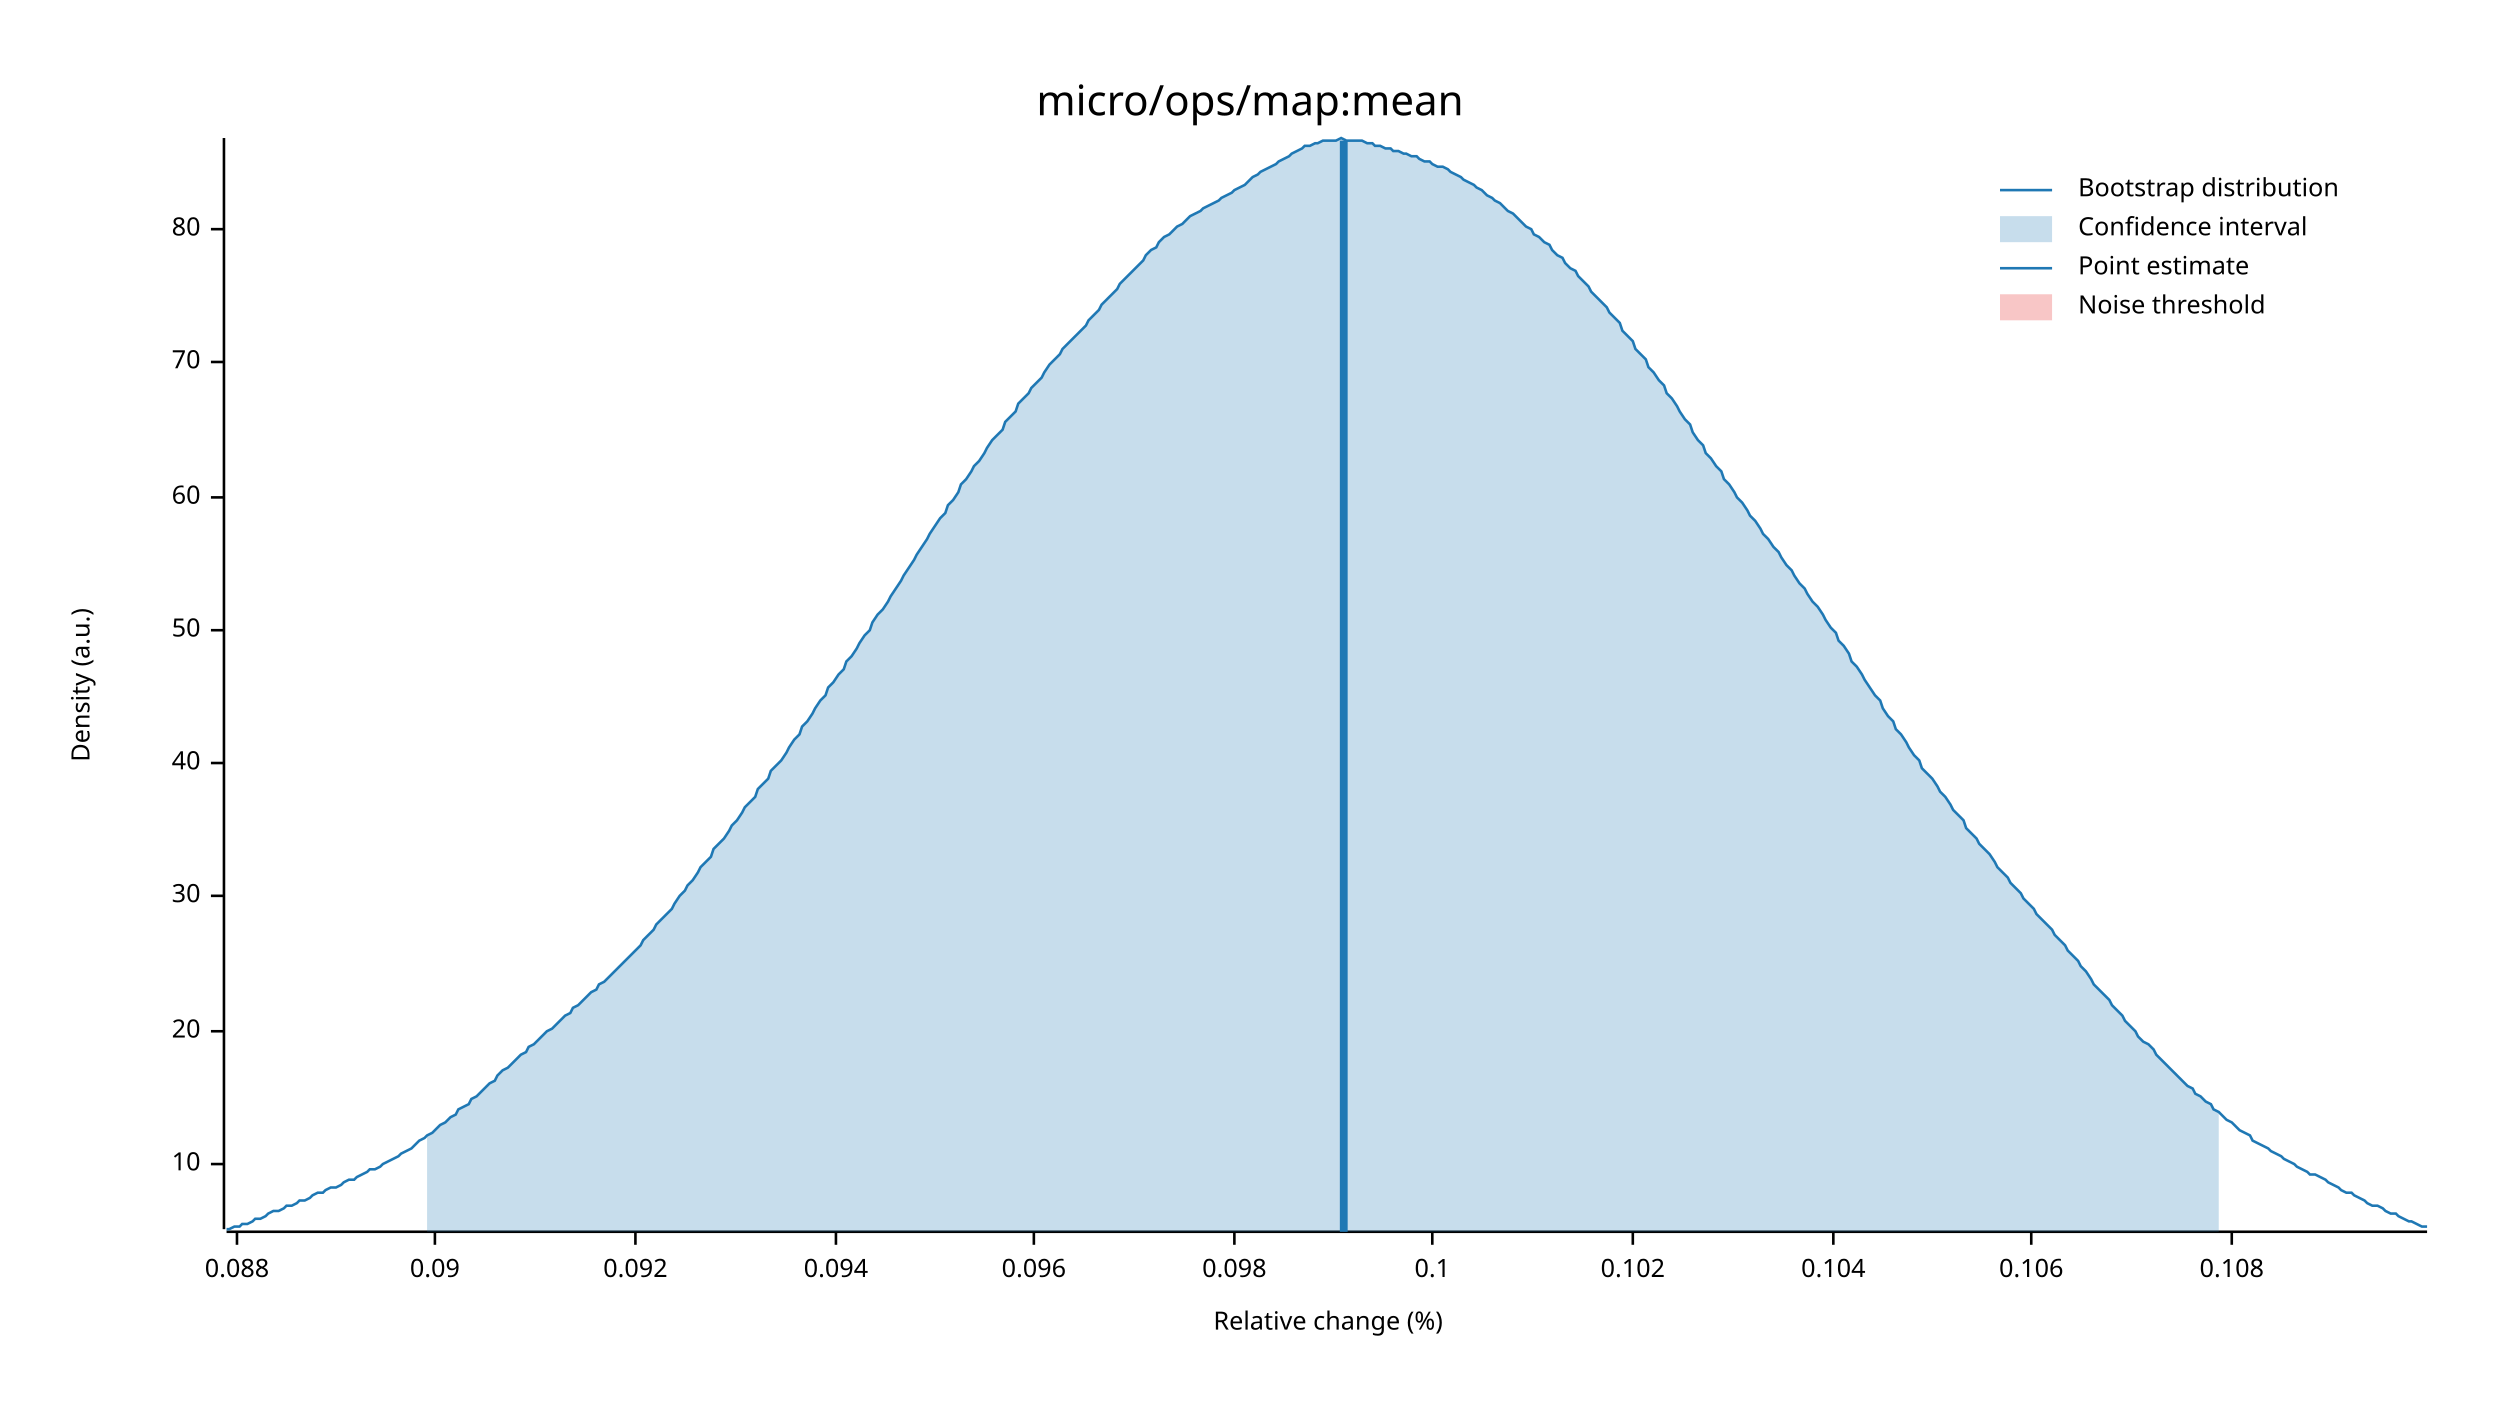
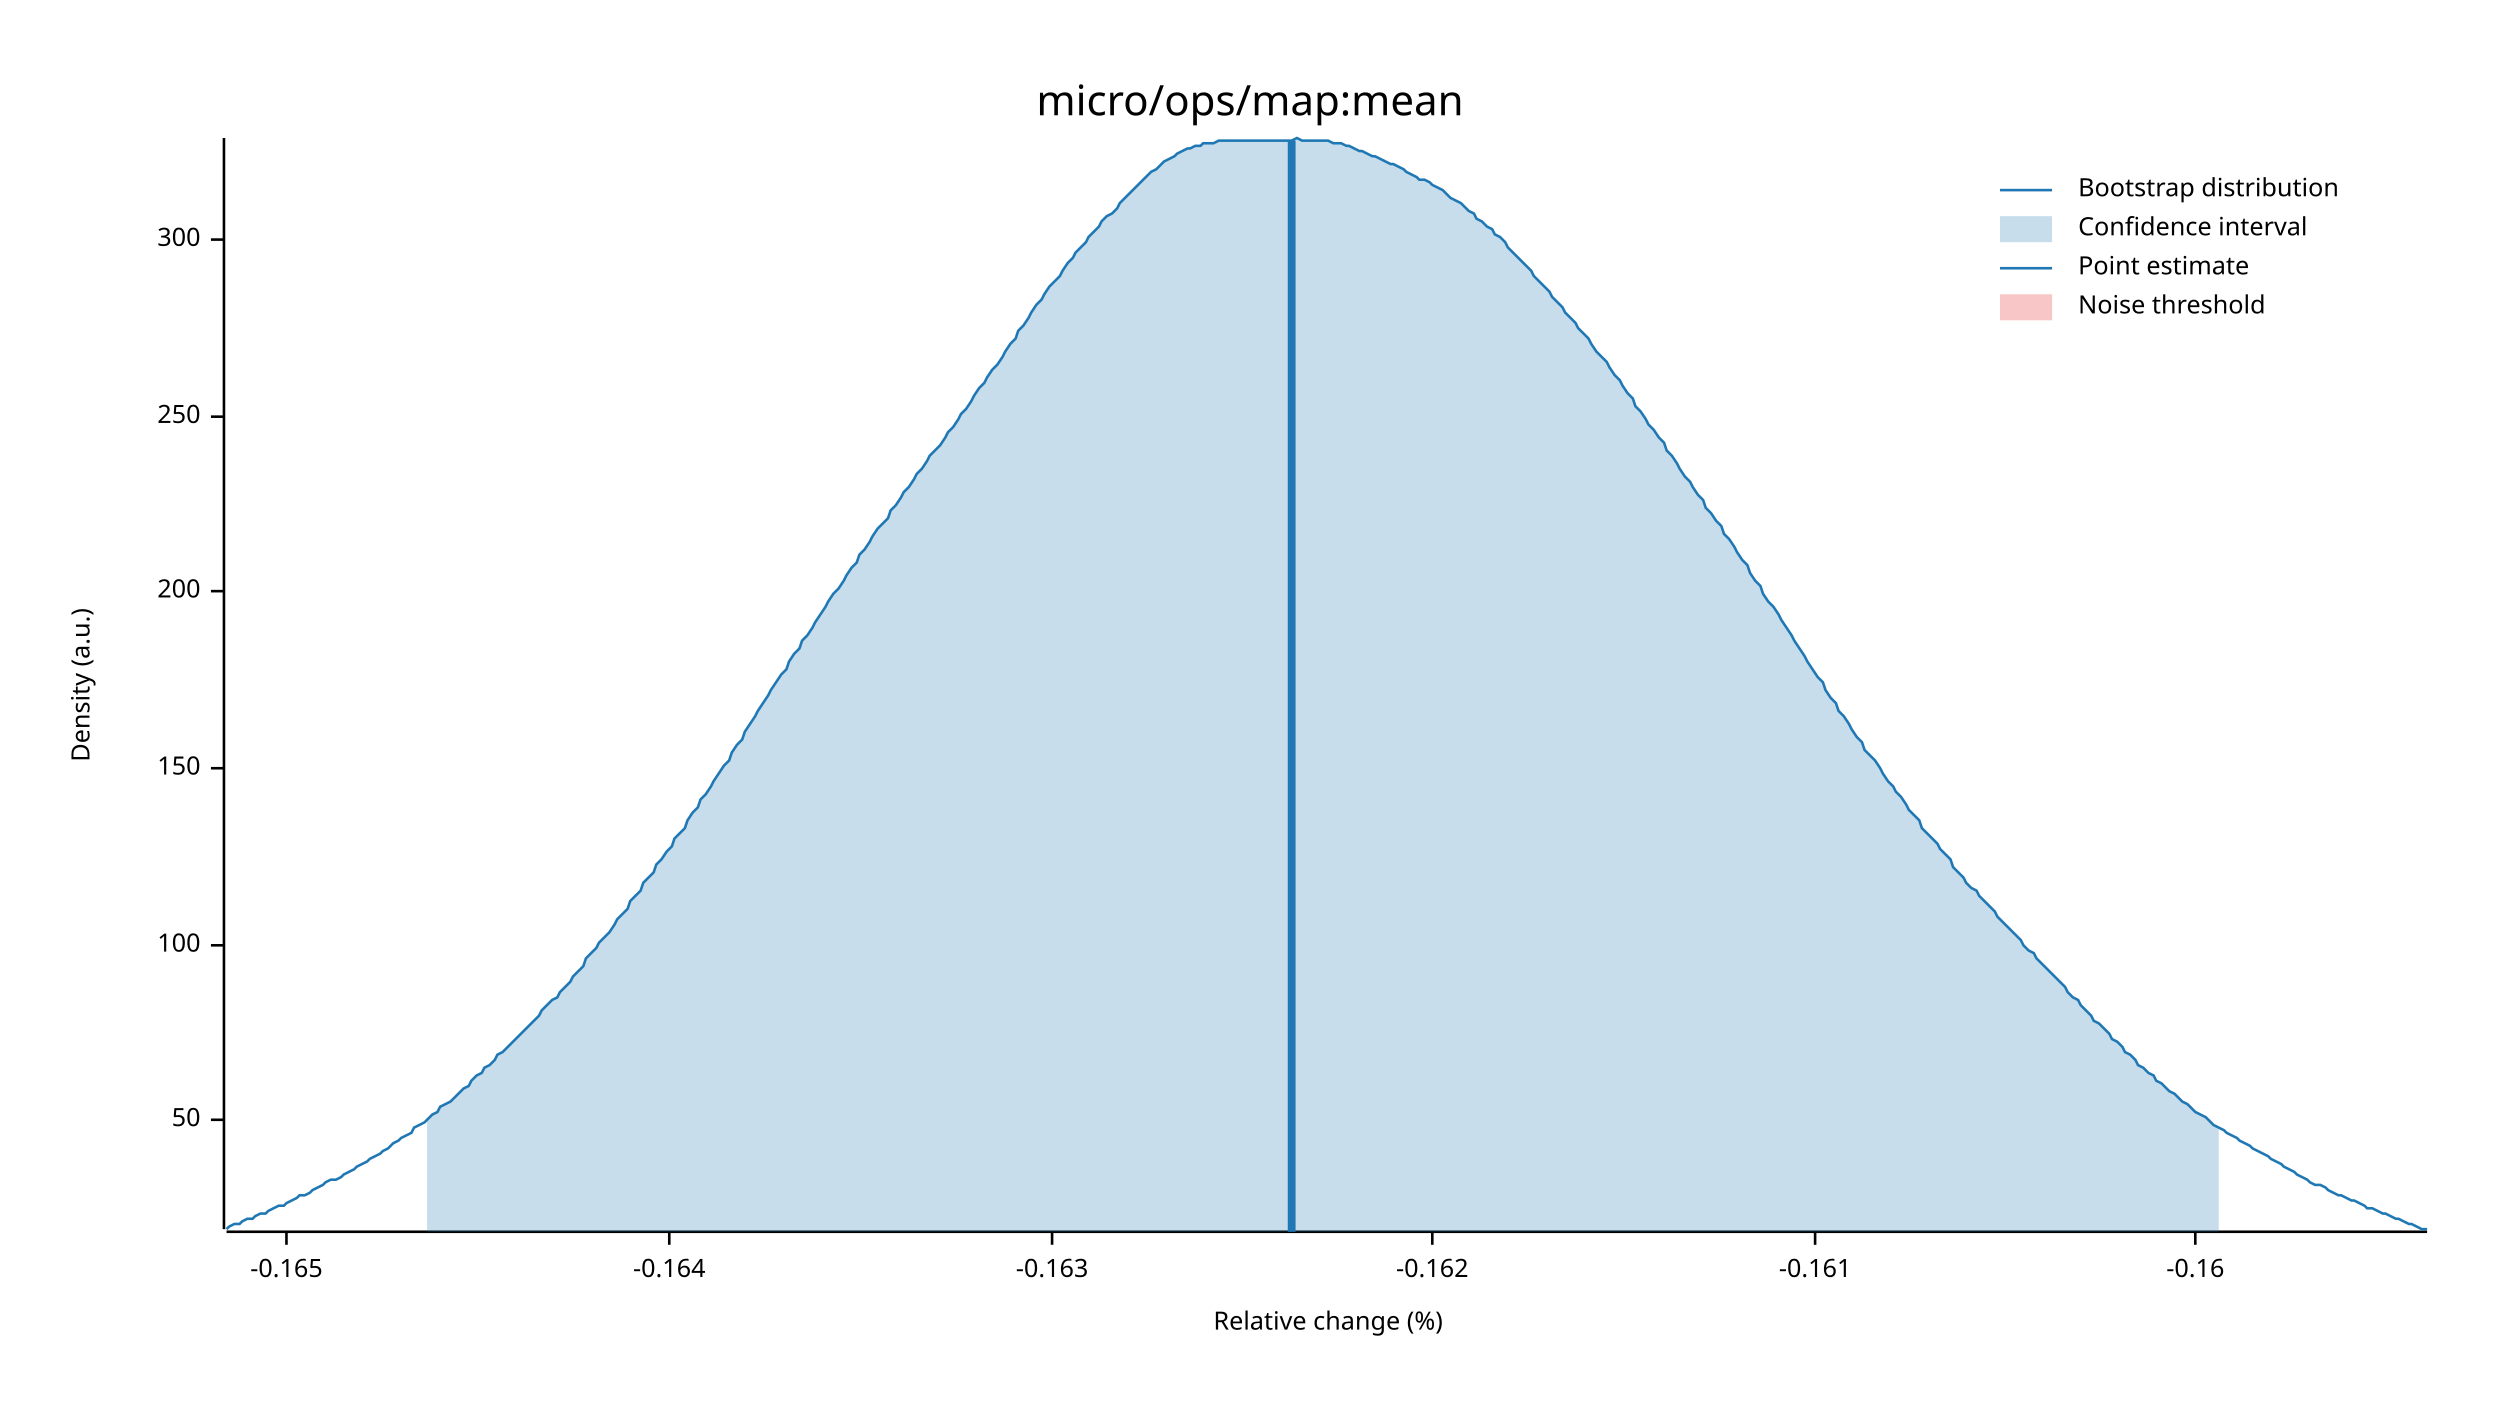
<svg xmlns="http://www.w3.org/2000/svg" width="960" height="540" viewBox="0 0 960 540">
  <text x="480" y="32" dy="0.76em" text-anchor="middle" font-family="sans-serif" font-size="16.129" opacity="1" fill="#000000">
micro/ops/map:mean
</text>
  <text x="27" y="263" dy="0.76em" text-anchor="middle" font-family="sans-serif" font-size="9.677" opacity="1" fill="#000000" transform="rotate(270, 27, 263)">
Density (a.u.)
</text>
  <text x="510" y="513" dy="-0.5ex" text-anchor="middle" font-family="sans-serif" font-size="9.677" opacity="1" fill="#000000">
Relative change (%)
</text>
  <polyline fill="none" opacity="1" stroke="#000000" stroke-width="1" points="86,53 86,472 " />
-   <text x="77" y="447" dy="0.5ex" text-anchor="end" font-family="sans-serif" font-size="9.677" opacity="1" fill="#000000">
- 10
- </text>
-   <polyline fill="none" opacity="1" stroke="#000000" stroke-width="1" points="81,447 86,447 " />
-   <text x="77" y="396" dy="0.5ex" text-anchor="end" font-family="sans-serif" font-size="9.677" opacity="1" fill="#000000">
- 20
- </text>
-   <polyline fill="none" opacity="1" stroke="#000000" stroke-width="1" points="81,396 86,396 " />
-   <text x="77" y="344" dy="0.5ex" text-anchor="end" font-family="sans-serif" font-size="9.677" opacity="1" fill="#000000">
- 30
- </text>
-   <polyline fill="none" opacity="1" stroke="#000000" stroke-width="1" points="81,344 86,344 " />
-   <text x="77" y="293" dy="0.5ex" text-anchor="end" font-family="sans-serif" font-size="9.677" opacity="1" fill="#000000">
- 40
- </text>
-   <polyline fill="none" opacity="1" stroke="#000000" stroke-width="1" points="81,293 86,293 " />
-   <text x="77" y="242" dy="0.5ex" text-anchor="end" font-family="sans-serif" font-size="9.677" opacity="1" fill="#000000">
+   <text x="77" y="430" dy="0.5ex" text-anchor="end" font-family="sans-serif" font-size="9.677" opacity="1" fill="#000000">
50
</text>
-   <polyline fill="none" opacity="1" stroke="#000000" stroke-width="1" points="81,242 86,242 " />
-   <text x="77" y="191" dy="0.5ex" text-anchor="end" font-family="sans-serif" font-size="9.677" opacity="1" fill="#000000">
- 60
+   <polyline fill="none" opacity="1" stroke="#000000" stroke-width="1" points="81,430 86,430 " />
+   <text x="77" y="363" dy="0.5ex" text-anchor="end" font-family="sans-serif" font-size="9.677" opacity="1" fill="#000000">
+ 100
</text>
-   <polyline fill="none" opacity="1" stroke="#000000" stroke-width="1" points="81,191 86,191 " />
-   <text x="77" y="139" dy="0.5ex" text-anchor="end" font-family="sans-serif" font-size="9.677" opacity="1" fill="#000000">
- 70
+   <polyline fill="none" opacity="1" stroke="#000000" stroke-width="1" points="81,363 86,363 " />
+   <text x="77" y="295" dy="0.5ex" text-anchor="end" font-family="sans-serif" font-size="9.677" opacity="1" fill="#000000">
+ 150
</text>
-   <polyline fill="none" opacity="1" stroke="#000000" stroke-width="1" points="81,139 86,139 " />
-   <text x="77" y="88" dy="0.5ex" text-anchor="end" font-family="sans-serif" font-size="9.677" opacity="1" fill="#000000">
- 80
+   <polyline fill="none" opacity="1" stroke="#000000" stroke-width="1" points="81,295 86,295 " />
+   <text x="77" y="227" dy="0.5ex" text-anchor="end" font-family="sans-serif" font-size="9.677" opacity="1" fill="#000000">
+ 200
</text>
-   <polyline fill="none" opacity="1" stroke="#000000" stroke-width="1" points="81,88 86,88 " />
+   <polyline fill="none" opacity="1" stroke="#000000" stroke-width="1" points="81,227 86,227 " />
+   <text x="77" y="160" dy="0.5ex" text-anchor="end" font-family="sans-serif" font-size="9.677" opacity="1" fill="#000000">
+ 250
+ </text>
+   <polyline fill="none" opacity="1" stroke="#000000" stroke-width="1" points="81,160 86,160 " />
+   <text x="77" y="92" dy="0.5ex" text-anchor="end" font-family="sans-serif" font-size="9.677" opacity="1" fill="#000000">
+ 300
+ </text>
+   <polyline fill="none" opacity="1" stroke="#000000" stroke-width="1" points="81,92 86,92 " />
  <polyline fill="none" opacity="1" stroke="#000000" stroke-width="1" points="87,473 932,473 " />
-   <text x="91" y="483" dy="0.76em" text-anchor="middle" font-family="sans-serif" font-size="9.677" opacity="1" fill="#000000">
- 0.088
+   <text x="110" y="483" dy="0.76em" text-anchor="middle" font-family="sans-serif" font-size="9.677" opacity="1" fill="#000000">
+ -0.165
</text>
-   <polyline fill="none" opacity="1" stroke="#000000" stroke-width="1" points="91,473 91,478 " />
-   <text x="167" y="483" dy="0.76em" text-anchor="middle" font-family="sans-serif" font-size="9.677" opacity="1" fill="#000000">
- 0.09
+   <polyline fill="none" opacity="1" stroke="#000000" stroke-width="1" points="110,473 110,478 " />
+   <text x="257" y="483" dy="0.76em" text-anchor="middle" font-family="sans-serif" font-size="9.677" opacity="1" fill="#000000">
+ -0.164
</text>
-   <polyline fill="none" opacity="1" stroke="#000000" stroke-width="1" points="167,473 167,478 " />
-   <text x="244" y="483" dy="0.76em" text-anchor="middle" font-family="sans-serif" font-size="9.677" opacity="1" fill="#000000">
- 0.092
+   <polyline fill="none" opacity="1" stroke="#000000" stroke-width="1" points="257,473 257,478 " />
+   <text x="404" y="483" dy="0.76em" text-anchor="middle" font-family="sans-serif" font-size="9.677" opacity="1" fill="#000000">
+ -0.163
</text>
-   <polyline fill="none" opacity="1" stroke="#000000" stroke-width="1" points="244,473 244,478 " />
-   <text x="321" y="483" dy="0.76em" text-anchor="middle" font-family="sans-serif" font-size="9.677" opacity="1" fill="#000000">
- 0.094
- </text>
-   <polyline fill="none" opacity="1" stroke="#000000" stroke-width="1" points="321,473 321,478 " />
-   <text x="397" y="483" dy="0.76em" text-anchor="middle" font-family="sans-serif" font-size="9.677" opacity="1" fill="#000000">
- 0.096
- </text>
-   <polyline fill="none" opacity="1" stroke="#000000" stroke-width="1" points="397,473 397,478 " />
-   <text x="474" y="483" dy="0.76em" text-anchor="middle" font-family="sans-serif" font-size="9.677" opacity="1" fill="#000000">
- 0.098
- </text>
-   <polyline fill="none" opacity="1" stroke="#000000" stroke-width="1" points="474,473 474,478 " />
+   <polyline fill="none" opacity="1" stroke="#000000" stroke-width="1" points="404,473 404,478 " />
  <text x="550" y="483" dy="0.76em" text-anchor="middle" font-family="sans-serif" font-size="9.677" opacity="1" fill="#000000">
- 0.1
+ -0.162
</text>
  <polyline fill="none" opacity="1" stroke="#000000" stroke-width="1" points="550,473 550,478 " />
-   <text x="627" y="483" dy="0.76em" text-anchor="middle" font-family="sans-serif" font-size="9.677" opacity="1" fill="#000000">
- 0.102
+   <text x="697" y="483" dy="0.76em" text-anchor="middle" font-family="sans-serif" font-size="9.677" opacity="1" fill="#000000">
+ -0.161
</text>
-   <polyline fill="none" opacity="1" stroke="#000000" stroke-width="1" points="627,473 627,478 " />
-   <text x="704" y="483" dy="0.76em" text-anchor="middle" font-family="sans-serif" font-size="9.677" opacity="1" fill="#000000">
- 0.104
+   <polyline fill="none" opacity="1" stroke="#000000" stroke-width="1" points="697,473 697,478 " />
+   <text x="843" y="483" dy="0.76em" text-anchor="middle" font-family="sans-serif" font-size="9.677" opacity="1" fill="#000000">
+ -0.16
</text>
-   <polyline fill="none" opacity="1" stroke="#000000" stroke-width="1" points="704,473 704,478 " />
-   <text x="780" y="483" dy="0.76em" text-anchor="middle" font-family="sans-serif" font-size="9.677" opacity="1" fill="#000000">
- 0.106
- </text>
-   <polyline fill="none" opacity="1" stroke="#000000" stroke-width="1" points="780,473 780,478 " />
-   <text x="857" y="483" dy="0.76em" text-anchor="middle" font-family="sans-serif" font-size="9.677" opacity="1" fill="#000000">
- 0.108
- </text>
-   <polyline fill="none" opacity="1" stroke="#000000" stroke-width="1" points="857,473 857,478 " />
-   <polyline fill="none" opacity="1" stroke="#1F78B4" stroke-width="1" points="87,472 88,472 90,471 92,471 93,470 95,470 97,469 98,468 100,468 102,467 103,466 105,465 107,465 109,464 110,463 112,463 114,462 115,461 117,461 119,460 120,459 122,458 124,458 125,457 127,456 129,456 131,455 132,454 134,453 136,453 137,452 139,451 141,450 142,449 144,449 146,448 147,447 149,446 151,445 153,444 154,443 156,442 158,441 159,440 161,438 163,437 164,436 166,435 168,433 169,432 171,431 173,429 175,428 176,426 178,425 180,424 181,422 183,421 185,419 186,418 188,416 190,415 191,413 193,411 195,410 197,408 198,407 200,405 202,404 203,402 205,401 207,399 208,398 210,396 212,395 214,393 215,392 217,390 219,389 220,387 222,386 224,384 225,383 227,381 229,380 230,378 232,377 234,375 236,373 237,372 239,370 241,368 242,367 244,365 246,363 247,361 249,359 251,357 252,355 254,353 256,351 258,349 259,347 261,344 263,342 264,340 266,338 268,335 269,333 271,331 273,329 274,326 276,324 278,322 280,319 281,317 283,315 285,312 286,310 288,308 290,306 291,303 293,301 295,299 296,296 298,294 300,292 302,289 303,287 305,284 307,282 308,279 310,277 312,274 313,272 315,269 317,267 318,264 320,262 322,259 324,257 325,254 327,252 329,249 330,247 332,244 334,242 335,239 337,236 339,234 341,231 342,229 344,226 346,223 347,221 349,218 351,215 352,213 354,210 356,207 357,205 359,202 361,199 363,197 364,194 366,192 368,189 369,186 371,184 373,181 374,179 376,177 378,174 379,172 381,169 383,167 385,165 386,162 388,160 390,158 391,155 393,153 395,151 396,149 398,147 400,145 401,143 403,140 405,138 407,136 408,134 410,132 412,130 413,129 415,127 417,125 418,123 420,121 422,119 423,117 425,115 427,113 429,111 430,109 432,107 434,105 435,104 437,102 439,100 440,98 442,96 444,95 445,93 447,91 449,90 451,88 452,87 454,86 456,84 457,83 459,82 461,81 462,80 464,79 466,78 468,77 469,76 471,75 473,74 474,73 476,72 478,71 479,70 481,68 483,67 484,66 486,65 488,64 490,63 491,62 493,61 495,60 496,59 498,58 500,57 501,56 503,56 505,55 506,55 508,54 510,54 512,54 513,54 515,53 517,54 518,54 520,54 522,54 523,54 525,55 527,55 528,56 530,56 532,57 534,57 535,58 537,58 539,59 540,59 542,60 544,60 545,61 547,62 549,62 550,63 552,64 554,64 556,65 557,66 559,67 561,68 562,69 564,70 566,71 567,72 569,73 571,75 573,76 574,77 576,78 578,80 579,81 581,82 583,84 584,85 586,87 588,88 589,90 591,91 593,93 595,94 596,96 598,98 600,99 601,101 603,103 605,104 606,106 608,108 610,110 611,112 613,114 615,116 617,118 618,120 620,122 622,124 623,127 625,129 627,131 628,134 630,136 632,138 633,141 635,143 637,146 639,148 640,151 642,153 644,156 645,158 647,161 649,163 650,166 652,169 654,171 655,174 657,176 659,179 661,181 662,184 664,186 666,189 667,191 669,193 671,196 672,198 674,200 676,203 677,205 679,207 681,210 683,212 684,214 686,217 688,219 689,221 691,224 693,226 694,228 696,231 698,233 700,236 701,238 703,241 705,243 706,246 708,248 710,251 711,254 713,256 715,259 716,261 718,264 720,267 722,269 723,272 725,275 727,277 728,280 730,282 732,285 733,287 735,290 737,292 738,295 740,297 742,299 744,302 745,304 747,306 749,309 750,311 752,313 754,315 755,318 757,320 759,322 760,324 762,326 764,328 766,331 767,333 769,335 771,337 772,339 774,341 776,343 777,345 779,347 781,349 782,351 784,353 786,355 788,357 789,359 791,361 793,363 794,365 796,367 798,369 799,371 801,373 803,376 804,378 806,380 808,382 810,384 811,386 813,388 815,390 816,392 818,394 820,396 821,398 823,400 825,401 827,403 828,405 830,407 832,409 833,410 835,412 837,414 838,415 840,417 842,418 843,420 845,421 847,423 849,424 850,426 852,427 854,429 855,430 857,431 859,433 860,434 862,435 864,436 865,438 867,439 869,440 871,441 872,442 874,443 876,444 877,445 879,446 881,447 882,448 884,449 886,450 887,451 889,451 891,452 893,453 894,454 896,455 898,456 899,457 901,458 903,458 904,459 906,460 908,461 909,462 911,463 913,463 915,464 916,465 918,466 920,466 921,467 923,468 925,469 926,469 928,470 930,471 932,471 " />
-   <polygon opacity="0.25" fill="#1F78B4" points="164,436 166,435 168,433 169,432 171,431 173,429 175,428 176,426 178,425 180,424 181,422 183,421 185,419 186,418 188,416 190,415 191,413 193,411 195,410 197,408 198,407 200,405 202,404 203,402 205,401 207,399 208,398 210,396 212,395 214,393 215,392 217,390 219,389 220,387 222,386 224,384 225,383 227,381 229,380 230,378 232,377 234,375 236,373 237,372 239,370 241,368 242,367 244,365 246,363 247,361 249,359 251,357 252,355 254,353 256,351 258,349 259,347 261,344 263,342 264,340 266,338 268,335 269,333 271,331 273,329 274,326 276,324 278,322 280,319 281,317 283,315 285,312 286,310 288,308 290,306 291,303 293,301 295,299 296,296 298,294 300,292 302,289 303,287 305,284 307,282 308,279 310,277 312,274 313,272 315,269 317,267 318,264 320,262 322,259 324,257 325,254 327,252 329,249 330,247 332,244 334,242 335,239 337,236 339,234 341,231 342,229 344,226 346,223 347,221 349,218 351,215 352,213 354,210 356,207 357,205 359,202 361,199 363,197 364,194 366,192 368,189 369,186 371,184 373,181 374,179 376,177 378,174 379,172 381,169 383,167 385,165 386,162 388,160 390,158 391,155 393,153 395,151 396,149 398,147 400,145 401,143 403,140 405,138 407,136 408,134 410,132 412,130 413,129 415,127 417,125 418,123 420,121 422,119 423,117 425,115 427,113 429,111 430,109 432,107 434,105 435,104 437,102 439,100 440,98 442,96 444,95 445,93 447,91 449,90 451,88 452,87 454,86 456,84 457,83 459,82 461,81 462,80 464,79 466,78 468,77 469,76 471,75 473,74 474,73 476,72 478,71 479,70 481,68 483,67 484,66 486,65 488,64 490,63 491,62 493,61 495,60 496,59 498,58 500,57 501,56 503,56 505,55 506,55 508,54 510,54 512,54 513,54 515,53 517,54 518,54 520,54 522,54 523,54 525,55 527,55 528,56 530,56 532,57 534,57 535,58 537,58 539,59 540,59 542,60 544,60 545,61 547,62 549,62 550,63 552,64 554,64 556,65 557,66 559,67 561,68 562,69 564,70 566,71 567,72 569,73 571,75 573,76 574,77 576,78 578,80 579,81 581,82 583,84 584,85 586,87 588,88 589,90 591,91 593,93 595,94 596,96 598,98 600,99 601,101 603,103 605,104 606,106 608,108 610,110 611,112 613,114 615,116 617,118 618,120 620,122 622,124 623,127 625,129 627,131 628,134 630,136 632,138 633,141 635,143 637,146 639,148 640,151 642,153 644,156 645,158 647,161 649,163 650,166 652,169 654,171 655,174 657,176 659,179 661,181 662,184 664,186 666,189 667,191 669,193 671,196 672,198 674,200 676,203 677,205 679,207 681,210 683,212 684,214 686,217 688,219 689,221 691,224 693,226 694,228 696,231 698,233 700,236 701,238 703,241 705,243 706,246 708,248 710,251 711,254 713,256 715,259 716,261 718,264 720,267 722,269 723,272 725,275 727,277 728,280 730,282 732,285 733,287 735,290 737,292 738,295 740,297 742,299 744,302 745,304 747,306 749,309 750,311 752,313 754,315 755,318 757,320 759,322 760,324 762,326 764,328 766,331 767,333 769,335 771,337 772,339 774,341 776,343 777,345 779,347 781,349 782,351 784,353 786,355 788,357 789,359 791,361 793,363 794,365 796,367 798,369 799,371 801,373 803,376 804,378 806,380 808,382 810,384 811,386 813,388 815,390 816,392 818,394 820,396 821,398 823,400 825,401 827,403 828,405 830,407 832,409 833,410 835,412 837,414 838,415 840,417 842,418 843,420 845,421 847,423 849,424 850,426 852,427 852,473 164,473 " />
-   <polyline fill="none" opacity="1" stroke="#1F78B4" stroke-width="3" points="516,473 516,54 " />
+   <polyline fill="none" opacity="1" stroke="#000000" stroke-width="1" points="843,473 843,478 " />
+   <polyline fill="none" opacity="1" stroke="#1F78B4" stroke-width="1" points="87,472 88,471 90,470 92,470 93,469 95,468 97,468 98,467 100,466 102,466 103,465 105,464 107,463 109,463 110,462 112,461 114,460 115,459 117,459 119,458 120,457 122,456 124,455 125,454 127,453 129,453 131,452 132,451 134,450 136,449 137,448 139,447 141,446 142,445 144,444 146,443 147,442 149,441 151,439 153,438 154,437 156,436 158,435 159,433 161,432 163,431 164,430 166,428 168,427 169,425 171,424 173,423 175,421 176,420 178,418 180,417 181,415 183,413 185,412 186,410 188,409 190,407 191,405 193,404 195,402 197,400 198,399 200,397 202,395 203,394 205,392 207,390 208,388 210,386 212,384 214,383 215,381 217,379 219,377 220,375 222,373 224,371 225,368 227,366 229,364 230,362 232,360 234,358 236,355 237,353 239,351 241,349 242,346 244,344 246,342 247,339 249,337 251,335 252,332 254,330 256,327 258,325 259,322 261,320 263,318 264,315 266,312 268,310 269,307 271,305 273,302 274,300 276,297 278,294 280,292 281,289 283,286 285,284 286,281 288,278 290,275 291,273 293,270 295,267 296,265 298,262 300,259 302,257 303,254 305,251 307,249 308,246 310,244 312,241 313,239 315,236 317,233 318,231 320,228 322,226 324,223 325,221 327,218 329,216 330,213 332,211 334,208 335,206 337,203 339,201 341,199 342,196 344,194 346,191 347,189 349,187 351,184 352,182 354,180 356,177 357,175 359,173 361,171 363,168 364,166 366,164 368,161 369,159 371,157 373,154 374,152 376,149 378,147 379,145 381,142 383,140 385,137 386,135 388,132 390,130 391,127 393,125 395,122 396,120 398,117 400,115 401,113 403,110 405,108 407,106 408,104 410,101 412,99 413,97 415,95 417,93 418,91 420,89 422,87 423,85 425,83 427,82 429,80 430,78 432,76 434,74 435,73 437,71 439,69 440,68 442,66 444,65 445,64 447,62 449,61 451,60 452,59 454,58 456,57 457,57 459,56 461,56 462,55 464,55 466,55 468,54 469,54 471,54 473,54 474,54 476,54 478,54 479,54 481,54 483,54 484,54 486,54 488,54 490,54 491,54 493,54 495,54 496,54 498,53 500,54 501,54 503,54 505,54 506,54 508,54 510,54 512,55 513,55 515,55 517,56 518,56 520,57 522,58 523,58 525,59 527,60 528,60 530,61 532,62 534,63 535,63 537,64 539,65 540,66 542,67 544,68 545,69 547,69 549,70 550,71 552,72 554,73 556,75 557,76 559,77 561,78 562,79 564,81 566,82 567,84 569,85 571,87 573,88 574,90 576,91 578,93 579,95 581,97 583,99 584,100 586,102 588,104 589,106 591,108 593,110 595,112 596,114 598,116 600,118 601,120 603,122 605,124 606,126 608,128 610,130 611,132 613,135 615,137 617,139 618,141 620,144 622,146 623,148 625,151 627,153 628,156 630,158 632,161 633,163 635,165 637,168 639,170 640,173 642,175 644,178 645,180 647,183 649,185 650,187 652,190 654,192 655,195 657,197 659,200 661,202 662,205 664,207 666,210 667,212 669,215 671,217 672,220 674,223 676,225 677,228 679,231 681,233 683,236 684,238 686,241 688,244 689,246 691,249 693,252 694,254 696,257 698,260 700,262 701,265 703,268 705,270 706,273 708,275 710,278 711,280 713,283 715,285 716,288 718,290 720,292 722,295 723,297 725,300 727,302 728,304 730,306 732,309 733,311 735,313 737,315 738,318 740,320 742,322 744,324 745,326 747,328 749,330 750,333 752,335 754,337 755,339 757,341 759,342 760,344 762,346 764,348 766,350 767,352 769,354 771,356 772,357 774,359 776,361 777,363 779,365 781,366 782,368 784,370 786,372 788,374 789,375 791,377 793,379 794,381 796,383 798,384 799,386 801,388 803,390 804,392 806,393 808,395 810,397 811,399 813,400 815,402 816,404 818,405 820,407 821,409 823,410 825,412 827,413 828,415 830,416 832,418 833,419 835,420 837,422 838,423 840,424 842,426 843,427 845,428 847,429 849,431 850,432 852,433 854,434 855,435 857,436 859,437 860,438 862,439 864,440 865,441 867,442 869,443 871,444 872,445 874,446 876,447 877,448 879,449 881,450 882,451 884,452 886,453 887,454 889,455 891,455 893,456 894,457 896,458 898,459 899,459 901,460 903,461 904,461 906,462 908,463 909,464 911,464 913,465 915,466 916,466 918,467 920,468 921,468 923,469 925,470 926,470 928,471 930,472 932,472 " />
+   <polygon opacity="0.25" fill="#1F78B4" points="164,430 166,428 168,427 169,425 171,424 173,423 175,421 176,420 178,418 180,417 181,415 183,413 185,412 186,410 188,409 190,407 191,405 193,404 195,402 197,400 198,399 200,397 202,395 203,394 205,392 207,390 208,388 210,386 212,384 214,383 215,381 217,379 219,377 220,375 222,373 224,371 225,368 227,366 229,364 230,362 232,360 234,358 236,355 237,353 239,351 241,349 242,346 244,344 246,342 247,339 249,337 251,335 252,332 254,330 256,327 258,325 259,322 261,320 263,318 264,315 266,312 268,310 269,307 271,305 273,302 274,300 276,297 278,294 280,292 281,289 283,286 285,284 286,281 288,278 290,275 291,273 293,270 295,267 296,265 298,262 300,259 302,257 303,254 305,251 307,249 308,246 310,244 312,241 313,239 315,236 317,233 318,231 320,228 322,226 324,223 325,221 327,218 329,216 330,213 332,211 334,208 335,206 337,203 339,201 341,199 342,196 344,194 346,191 347,189 349,187 351,184 352,182 354,180 356,177 357,175 359,173 361,171 363,168 364,166 366,164 368,161 369,159 371,157 373,154 374,152 376,149 378,147 379,145 381,142 383,140 385,137 386,135 388,132 390,130 391,127 393,125 395,122 396,120 398,117 400,115 401,113 403,110 405,108 407,106 408,104 410,101 412,99 413,97 415,95 417,93 418,91 420,89 422,87 423,85 425,83 427,82 429,80 430,78 432,76 434,74 435,73 437,71 439,69 440,68 442,66 444,65 445,64 447,62 449,61 451,60 452,59 454,58 456,57 457,57 459,56 461,56 462,55 464,55 466,55 468,54 469,54 471,54 473,54 474,54 476,54 478,54 479,54 481,54 483,54 484,54 486,54 488,54 490,54 491,54 493,54 495,54 496,54 498,53 500,54 501,54 503,54 505,54 506,54 508,54 510,54 512,55 513,55 515,55 517,56 518,56 520,57 522,58 523,58 525,59 527,60 528,60 530,61 532,62 534,63 535,63 537,64 539,65 540,66 542,67 544,68 545,69 547,69 549,70 550,71 552,72 554,73 556,75 557,76 559,77 561,78 562,79 564,81 566,82 567,84 569,85 571,87 573,88 574,90 576,91 578,93 579,95 581,97 583,99 584,100 586,102 588,104 589,106 591,108 593,110 595,112 596,114 598,116 600,118 601,120 603,122 605,124 606,126 608,128 610,130 611,132 613,135 615,137 617,139 618,141 620,144 622,146 623,148 625,151 627,153 628,156 630,158 632,161 633,163 635,165 637,168 639,170 640,173 642,175 644,178 645,180 647,183 649,185 650,187 652,190 654,192 655,195 657,197 659,200 661,202 662,205 664,207 666,210 667,212 669,215 671,217 672,220 674,223 676,225 677,228 679,231 681,233 683,236 684,238 686,241 688,244 689,246 691,249 693,252 694,254 696,257 698,260 700,262 701,265 703,268 705,270 706,273 708,275 710,278 711,280 713,283 715,285 716,288 718,290 720,292 722,295 723,297 725,300 727,302 728,304 730,306 732,309 733,311 735,313 737,315 738,318 740,320 742,322 744,324 745,326 747,328 749,330 750,333 752,335 754,337 755,339 757,341 759,342 760,344 762,346 764,348 766,350 767,352 769,354 771,356 772,357 774,359 776,361 777,363 779,365 781,366 782,368 784,370 786,372 788,374 789,375 791,377 793,379 794,381 796,383 798,384 799,386 801,388 803,390 804,392 806,393 808,395 810,397 811,399 813,400 815,402 816,404 818,405 820,407 821,409 823,410 825,412 827,413 828,415 830,416 832,418 833,419 835,420 837,422 838,423 840,424 842,426 843,427 845,428 847,429 849,431 850,432 852,433 852,473 164,473 " />
+   <polyline fill="none" opacity="1" stroke="#1F78B4" stroke-width="3" points="496,473 496,54 " />
  <rect x="509" y="53" width="0" height="419" opacity="0.1" fill="#E31A1C" stroke="none" />
  <text x="798" y="68" dy="0.76em" text-anchor="start" font-family="sans-serif" font-size="9.677" opacity="1" fill="#000000">
Bootstrap distribution
</text>
  <text x="798" y="83" dy="0.76em" text-anchor="start" font-family="sans-serif" font-size="9.677" opacity="1" fill="#000000">
Confidence interval
</text>
  <text x="798" y="98" dy="0.76em" text-anchor="start" font-family="sans-serif" font-size="9.677" opacity="1" fill="#000000">
Point estimate
</text>
  <text x="798" y="113" dy="0.76em" text-anchor="start" font-family="sans-serif" font-size="9.677" opacity="1" fill="#000000">
Noise threshold
</text>
  <polyline fill="none" opacity="1" stroke="#1F78B4" stroke-width="1" points="768,73 788,73 " />
  <rect x="768" y="83" width="20" height="10" opacity="0.25" fill="#1F78B4" stroke="none" />
  <polyline fill="none" opacity="1" stroke="#1F78B4" stroke-width="1" points="768,103 788,103 " />
  <rect x="768" y="113" width="20" height="10" opacity="0.25" fill="#E31A1C" stroke="none" />
</svg>
